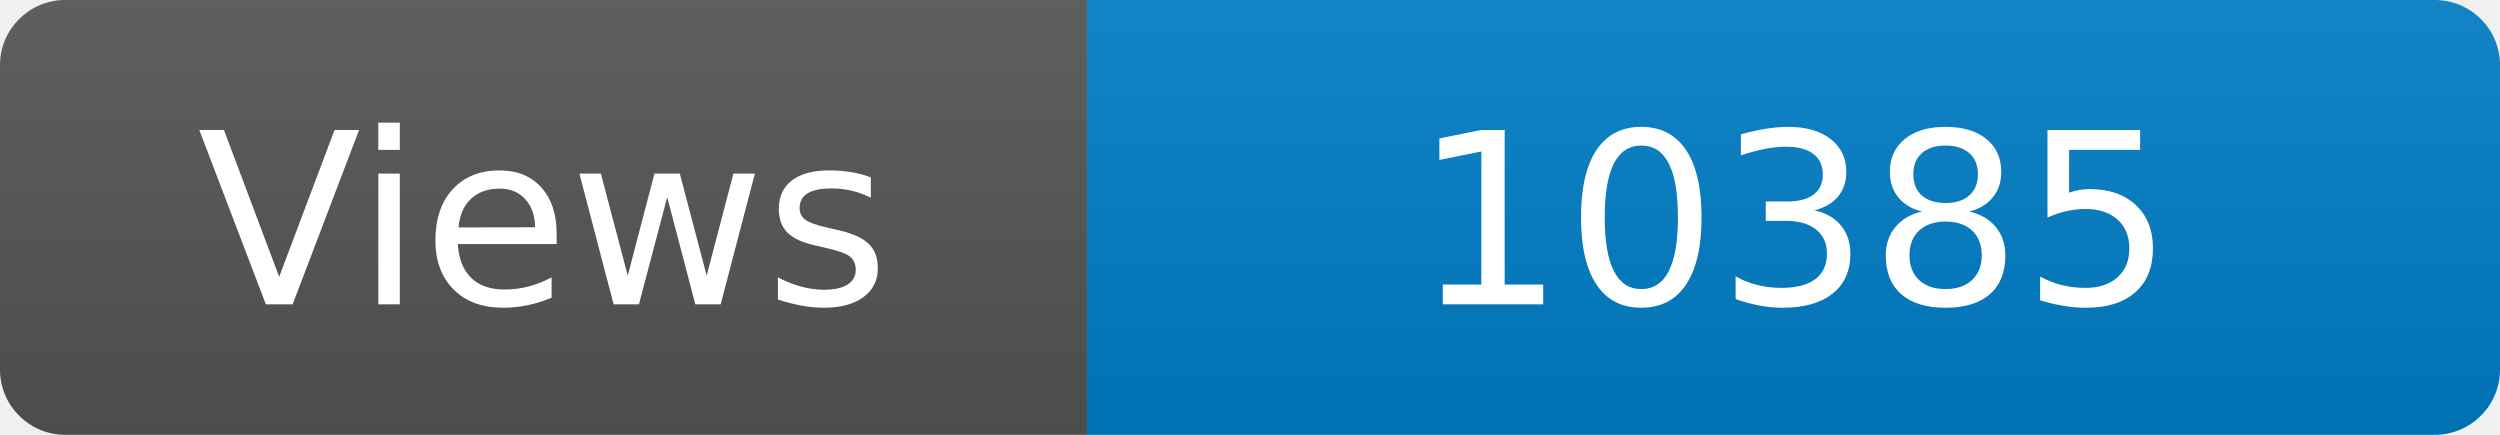
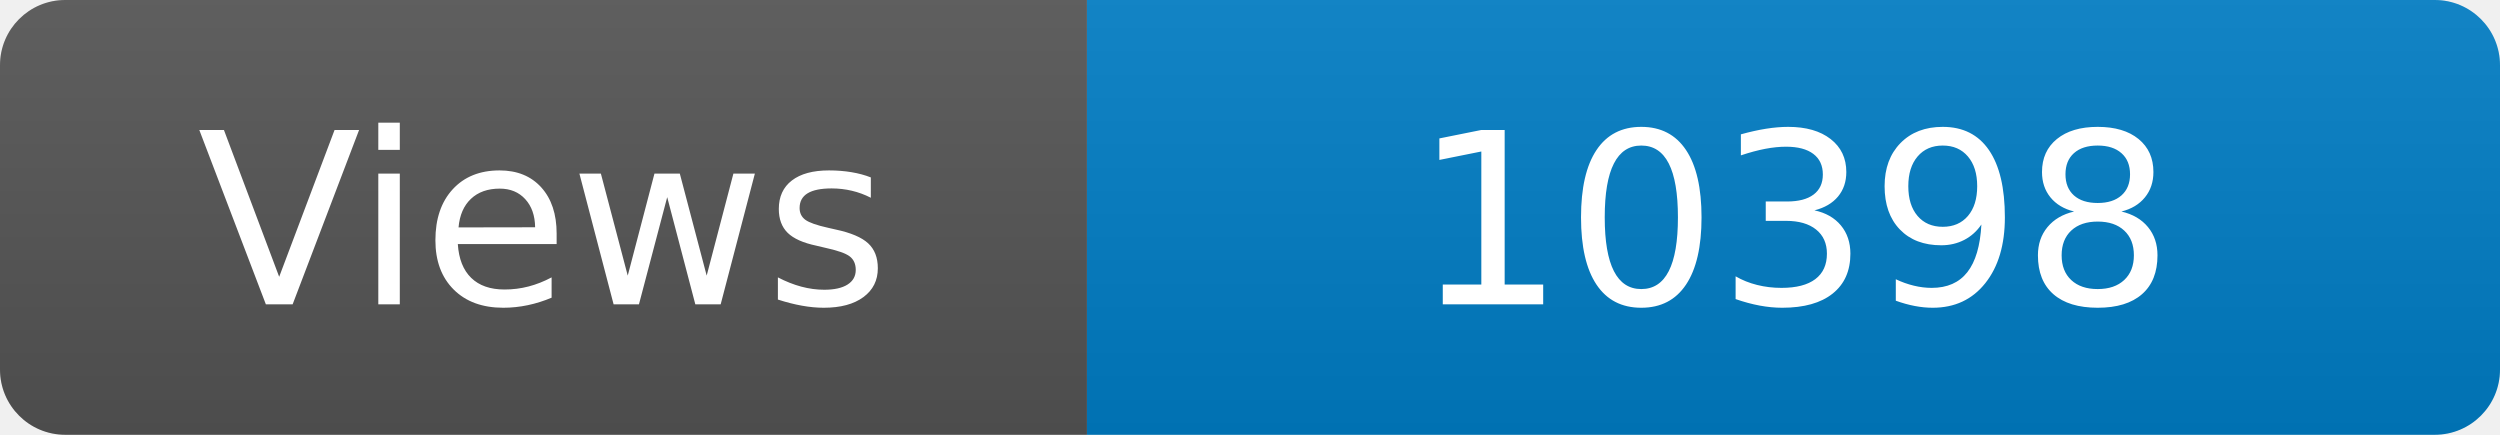
<svg xmlns="http://www.w3.org/2000/svg" width="115" height="20" role="img" aria-label="Maintained?: yes">
  <linearGradient id="s" x2="0" y2="100%">
    <stop offset="0" stop-color="#bbb" stop-opacity=".1" />
    <stop offset="1" stop-opacity=".1" />
  </linearGradient>
  <clipPath id="r">
    <rect width="115" height="20" rx="3" fill="#fff" />
  </clipPath>
  <g clip-path="url(#r)">
    <rect width="50" height="20" fill="#555" />
    <rect x="50" width="160" height="20" fill="#007ec6" />
    <rect width="115" height="20" fill="url(#s)" />
  </g>
  <g fill="#fff" text-anchor="middle" font-family="Verdana,Geneva,DejaVu Sans,sans-serif" font-size="110">
    <text x="250" y="140" transform="scale(.1)" fill="#fff">Views</text>
-     <text x="825" y="140" transform="scale(.1)" fill="#fff">10385</text>
+     <text x="825" y="140" transform="scale(.1)" fill="#fff">10398</text>
  </g>
</svg>
